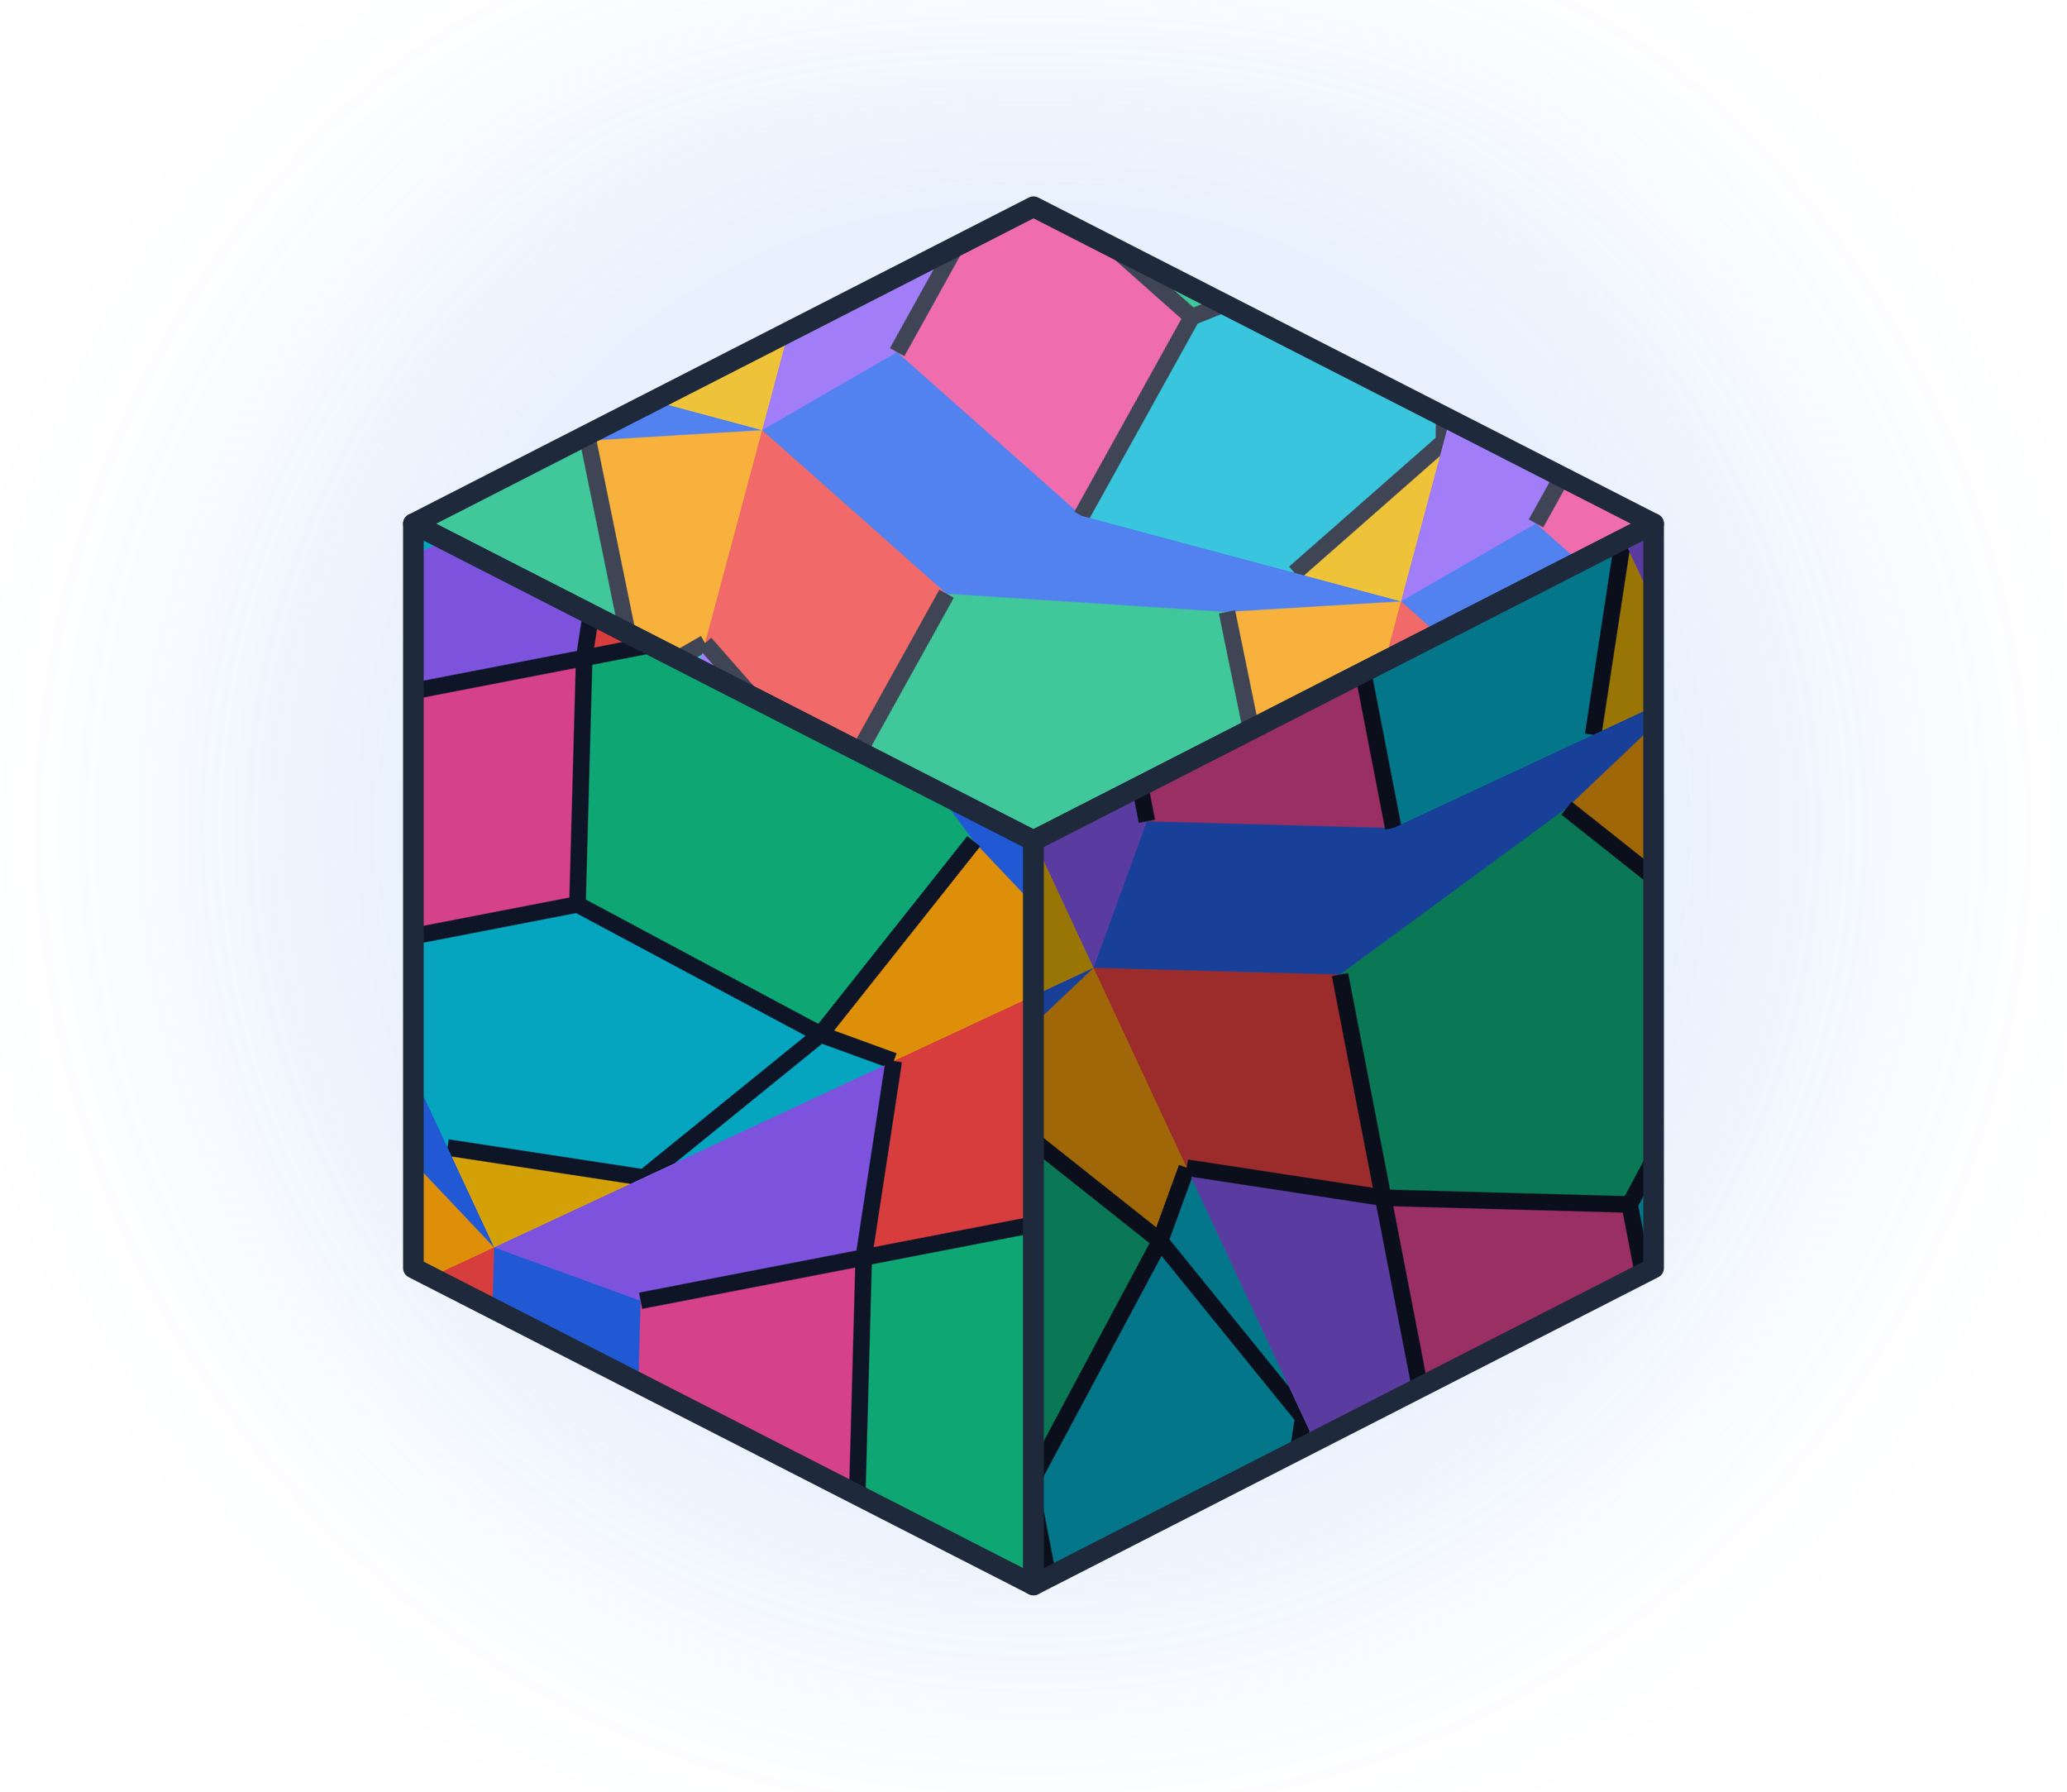
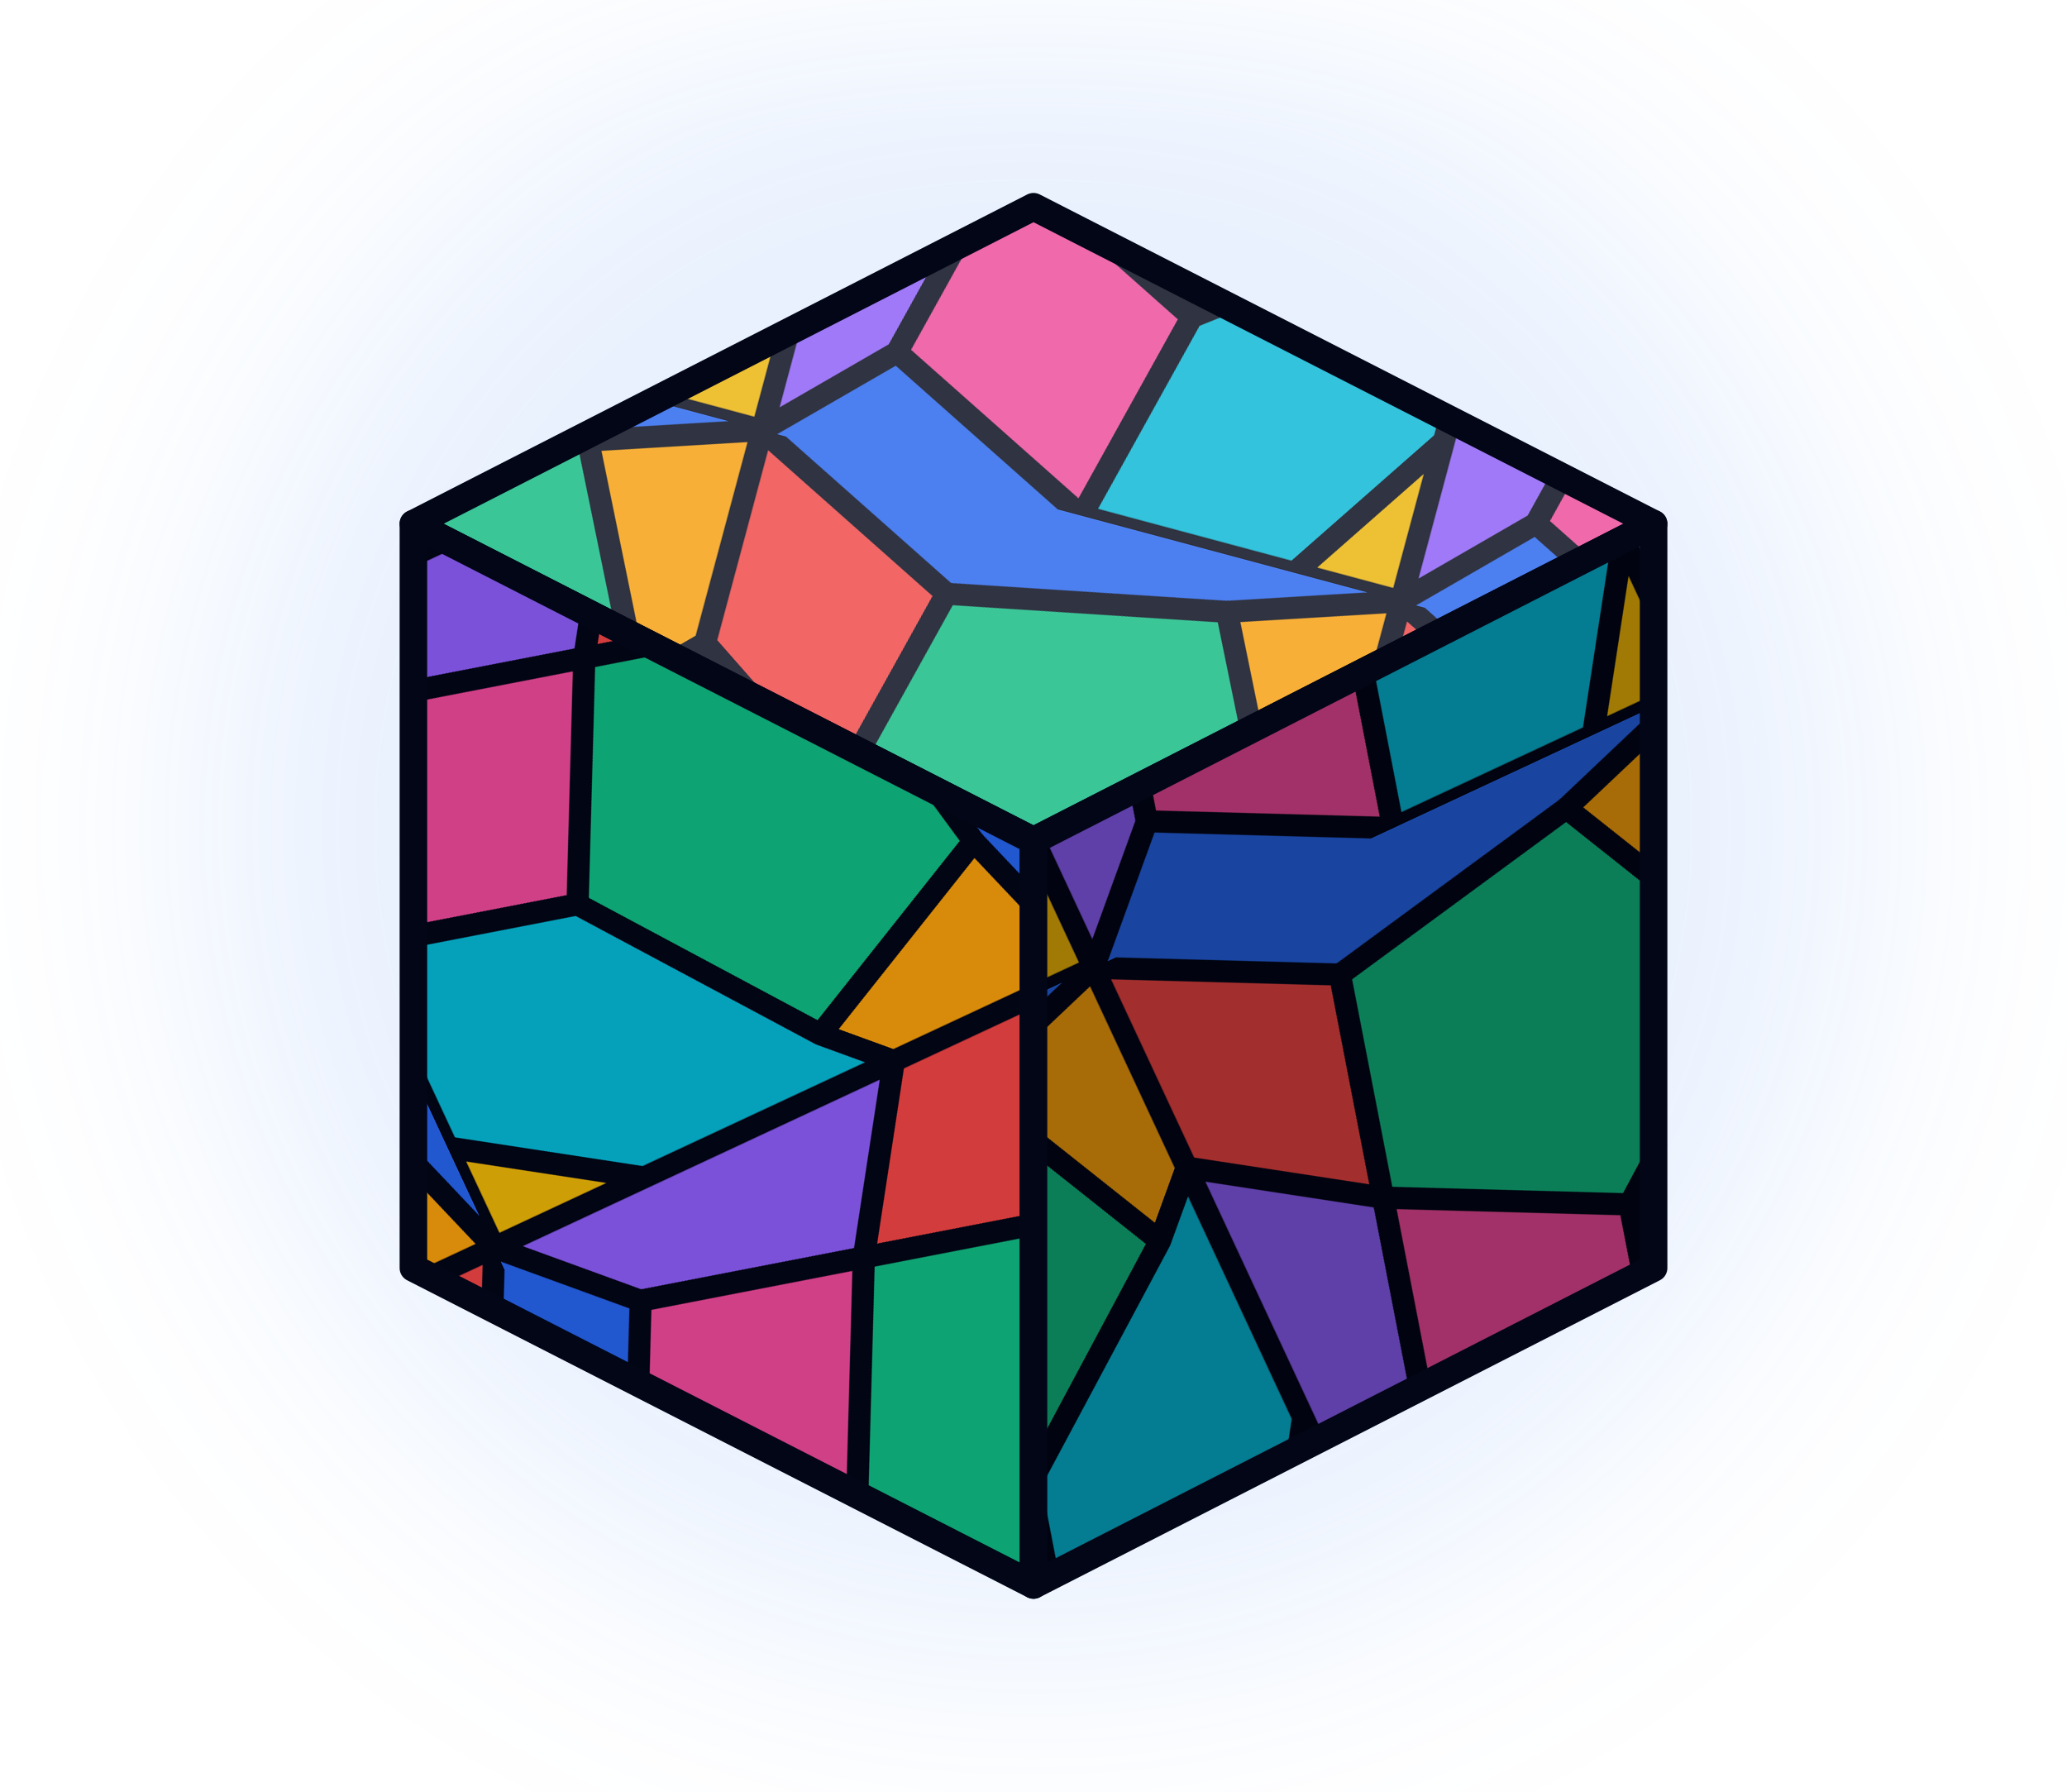
<svg xmlns="http://www.w3.org/2000/svg" viewBox="25 40 150 130" width="100%" height="100%">
  <defs>
-     <g id="microstructure">
-       <rect width="60" height="60" fill="#2563eb" />
+     <g id="microstructure" stroke="#020617" stroke-width="2" stroke-linejoin="round" stroke-linecap="round">
+       <rect width="60" height="60" fill="#2563eb" stroke="none" />
      <path d="M0,0 L20,10 L15,30 L0,20 Z" fill="#ef4444" />
      <path d="M20,10 L45,5 L55,25 L35,40 L15,30 Z" fill="#10b981" />
      <path d="M45,5 L60,0 L60,20 L55,25 Z" fill="#f59e0b" />
      <path d="M0,20 L15,30 L10,50 L0,60 L0,40 Z" fill="#8b5cf6" />
      <path d="M15,30 L35,40 L30,60 L10,50 Z" fill="#ec4899" />
      <path d="M35,40 L55,25 L60,20 L60,45 L50,60 L30,60 Z" fill="#06b6d4" />
      <path d="M60,45 L60,60 L50,60 Z" fill="#eab308" />
-       <path d="M0,20 L15,30 L35,40 L55,25 L60,20 M20,10 L15,30 M45,5 L55,25 M15,30 L10,50 M35,40 L30,60 M55,25 L60,45 M50,60 L60,45" fill="none" stroke="#0f172a" stroke-width="1.5" />
    </g>
    <pattern id="top-grains" width="60" height="60" patternUnits="userSpaceOnUse" patternTransform="scale(0.8) rotate(15)">
      <use href="#microstructure" />
-       <rect width="60" height="60" fill="rgba(255,255,255,0.2)" />
+       <rect width="60" height="60" fill="rgba(255,255,255,0.18)" />
    </pattern>
    <pattern id="left-grains" width="60" height="60" patternUnits="userSpaceOnUse" patternTransform="scale(0.8) rotate(65)">
      <use href="#microstructure" />
-       <rect width="60" height="60" fill="rgba(0,0,0,0.1)" />
+       <rect width="60" height="60" fill="rgba(0,0,0,0.12)" />
    </pattern>
    <pattern id="right-grains" width="60" height="60" patternUnits="userSpaceOnUse" patternTransform="scale(0.8) rotate(-25)">
      <use href="#microstructure" />
-       <rect width="60" height="60" fill="rgba(0,0,0,0.35)" />
+       <rect width="60" height="60" fill="rgba(0,0,0,0.32)" />
    </pattern>
  </defs>
  <style>
    .plastic-cube {
      transform-origin: 100px 110px;
      /* 5-second continuous plastic shear deformation cycle */
      animation: plasticDeformation 5s cubic-bezier(0.4, 0, 0.2, 1) infinite;
    }

    @keyframes plasticDeformation {
      0%, 100% {
        transform: scale(1, 1) skewX(0deg);
      }
      20% {
        transform: scale(1.05, 0.95) skewX(5deg);
      }
      50% {
        transform: scale(1.15, 0.85) skewX(22deg);
      }
      75% {
        transform: scale(1.08, 0.92) skewX(10deg);
      }
    }
  </style>
  <circle cx="100" cy="100" r="60" fill="#3b82f6" opacity="0.12" filter="blur(10px)" />
  <g class="plastic-cube">
-     <polygon points="100,55 145,78 100,101 55,78" fill="url(#top-grains)" stroke="#1e293b" stroke-width="1.5" stroke-linejoin="round" />
-     <polygon points="55,78 100,101 100,155 55,132" fill="url(#left-grains)" stroke="#1e293b" stroke-width="1.5" stroke-linejoin="round" />
-     <polygon points="100,101 145,78 145,132 100,155" fill="url(#right-grains)" stroke="#1e293b" stroke-width="1.5" stroke-linejoin="round" />
+     <polygon points="100,55 145,78 100,101 55,78" fill="url(#top-grains)" stroke="#020617" stroke-width="2" stroke-linejoin="round" />
+     <polygon points="55,78 100,101 100,155 55,132" fill="url(#left-grains)" stroke="#020617" stroke-width="2" stroke-linejoin="round" />
+     <polygon points="100,101 145,78 145,132 100,155" fill="url(#right-grains)" stroke="#020617" stroke-width="2" stroke-linejoin="round" />
  </g>
</svg>
